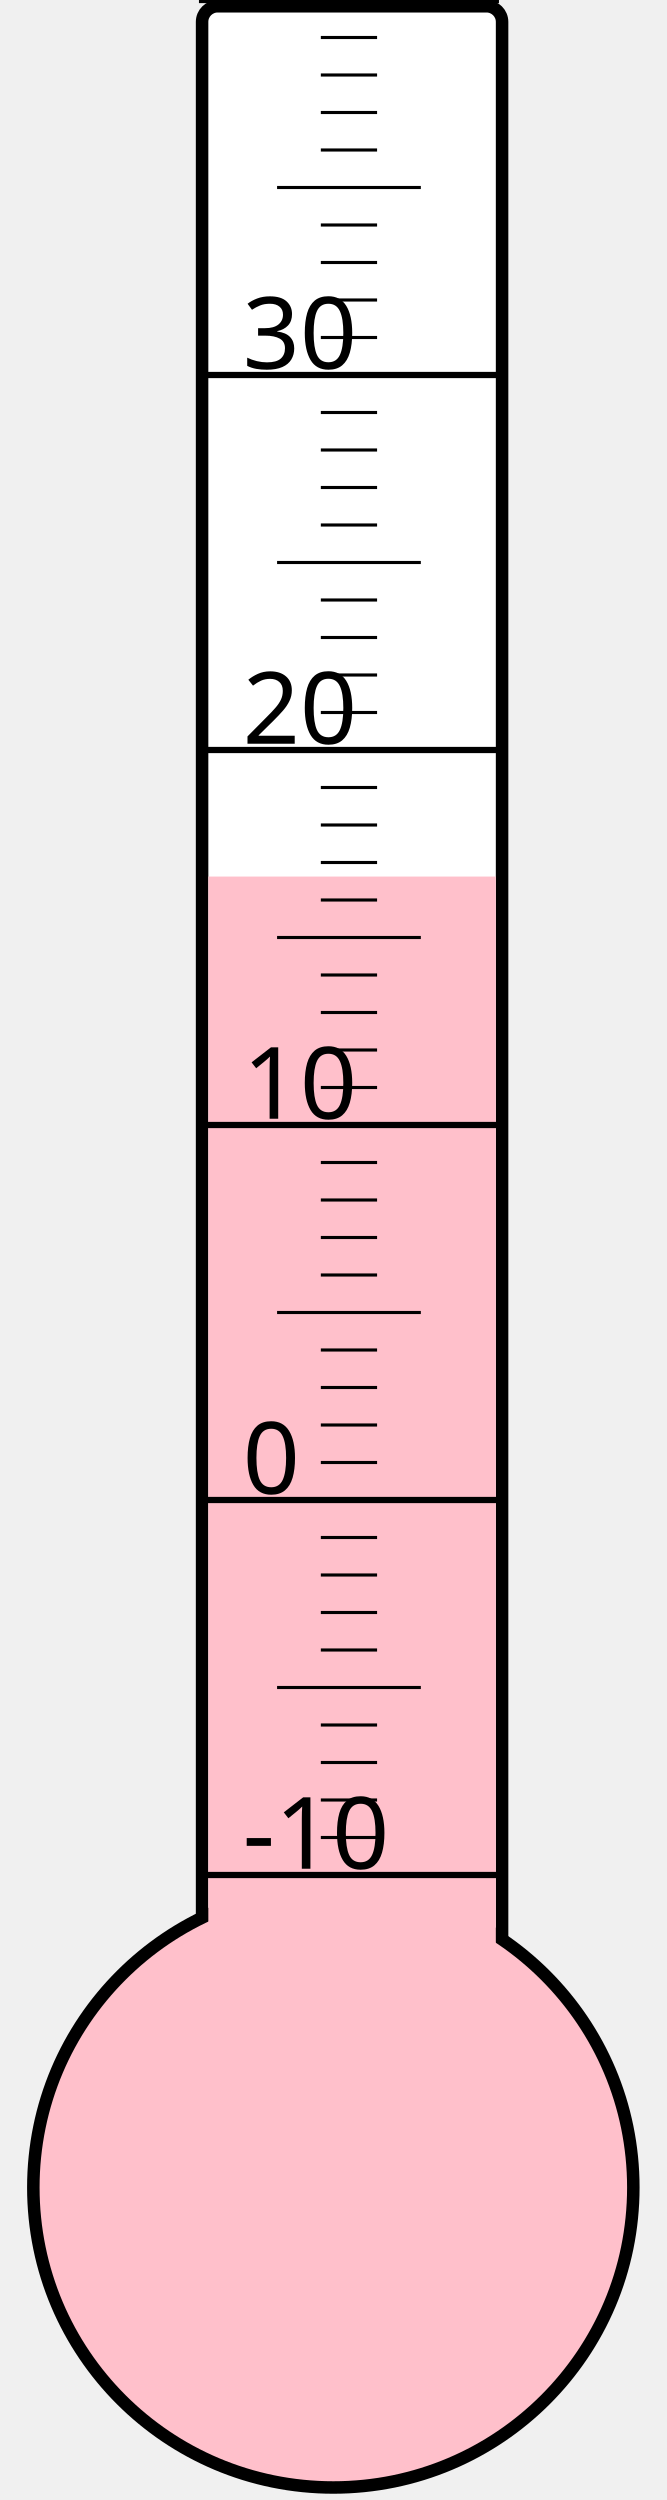
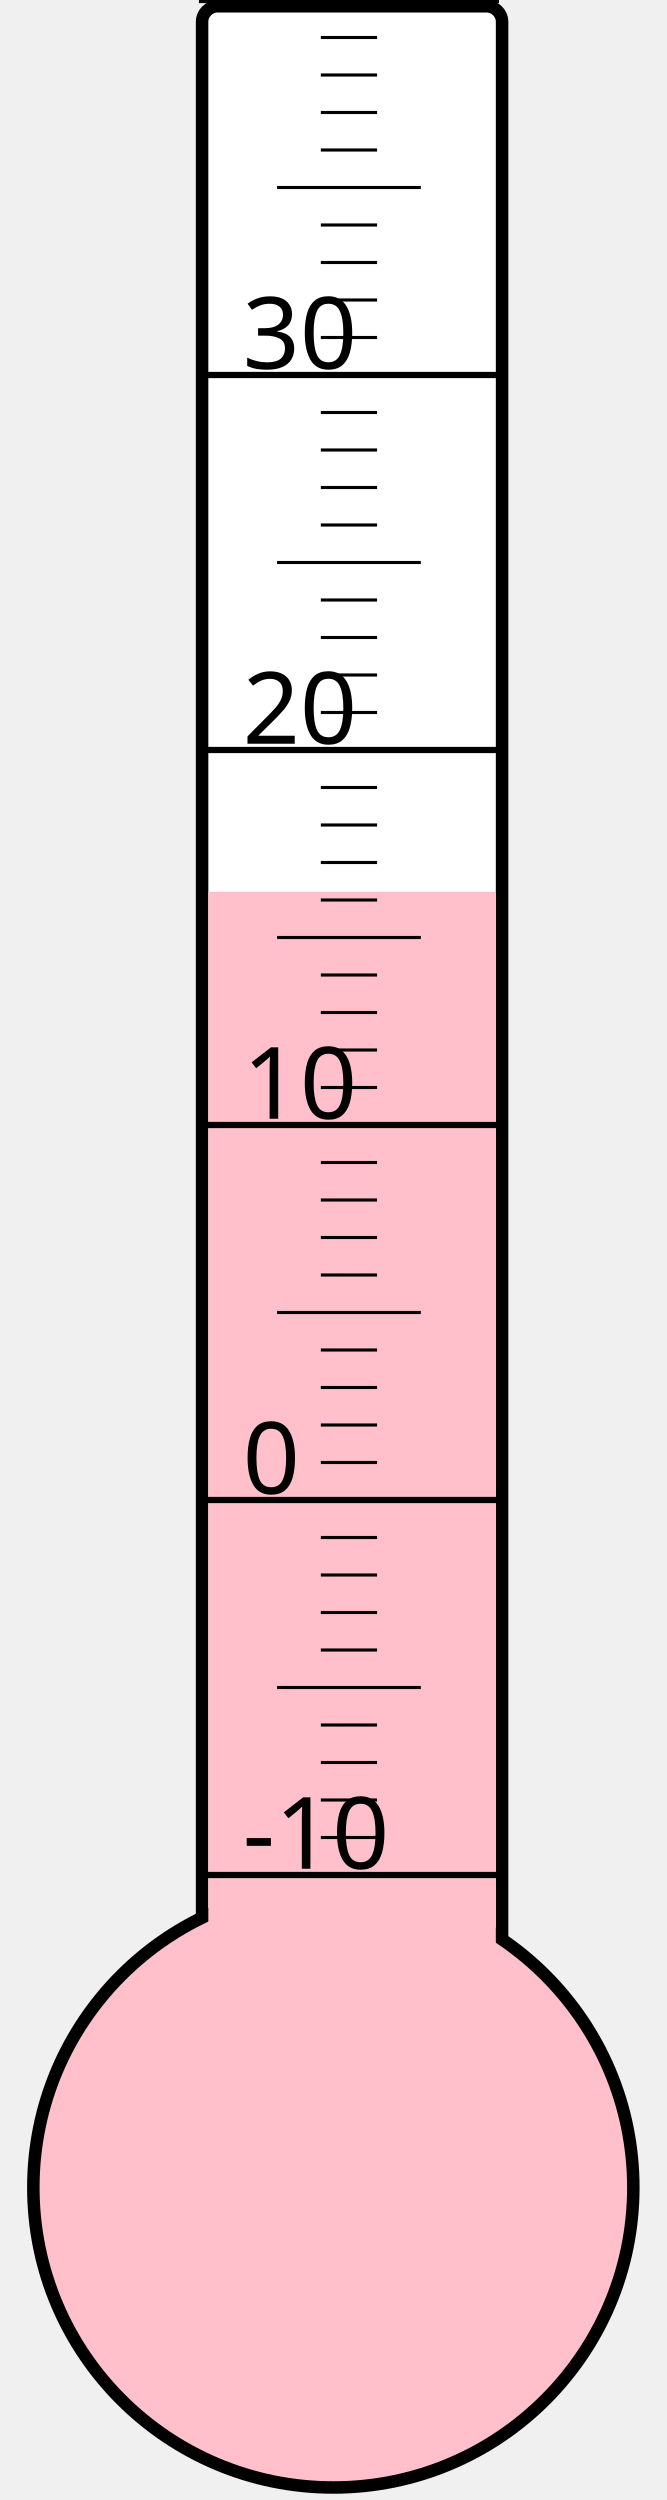
<svg xmlns="http://www.w3.org/2000/svg" width="40px" height="150px" viewBox="0 0 200 800">
  <rect width="200" height="800" x="0" y="0" style="fill: #ffffeb; fill-opacity: 0;" />
  <rect width="96" height="680" x="58" y="2" rx="5" ry="5" style="fill: white; fill-opacity: 1; stroke: black; stroke-width: 4;" />
  <circle cx="100" cy="700" r="96" style="fill: pink; stroke: black; stroke-width: 4;" />
-   <rect width="92" height="419.5" x="60" y="280.5" style="fill: pink; fill-opacity: 1; stroke-width: 0;" />
+   <rect width="92" height="414.625" x="60" y="285.375" style="fill: pink; fill-opacity: 1; stroke-width: 0;" />
  <text x="71" y="598" style="font-family: sans-serif; font-size: 24pt;">-10</text>
  <text x="71" y="478" style="font-family: sans-serif; font-size: 24pt;">0</text>
  <text x="71" y="358" style="font-family: sans-serif; font-size: 24pt;">10</text>
  <text x="71" y="238" style="font-family: sans-serif; font-size: 24pt;">20</text>
  <text x="71" y="118" style="font-family: sans-serif; font-size: 24pt;">30</text>
  <g style="stroke: black;">
    <line x1="57" y1="600" x2="153" y2="600" style="stroke-width: 2;" />
    <line x1="96" y1="588" x2="114" y2="588" style="stroke-width: 1;" />
    <line x1="96" y1="576" x2="114" y2="576" style="stroke-width: 1;" />
    <line x1="96" y1="564" x2="114" y2="564" style="stroke-width: 1;" />
    <line x1="96" y1="552" x2="114" y2="552" style="stroke-width: 1;" />
    <line x1="82" y1="540" x2="128" y2="540" style="stroke-width: 1;" />
    <line x1="96" y1="528" x2="114" y2="528" style="stroke-width: 1;" />
    <line x1="96" y1="516" x2="114" y2="516" style="stroke-width: 1;" />
    <line x1="96" y1="504" x2="114" y2="504" style="stroke-width: 1;" />
    <line x1="96" y1="492" x2="114" y2="492" style="stroke-width: 1;" />
    <line x1="57" y1="480" x2="153" y2="480" style="stroke-width: 2;" />
    <line x1="96" y1="468" x2="114" y2="468" style="stroke-width: 1;" />
    <line x1="96" y1="456" x2="114" y2="456" style="stroke-width: 1;" />
    <line x1="96" y1="444" x2="114" y2="444" style="stroke-width: 1;" />
    <line x1="96" y1="432" x2="114" y2="432" style="stroke-width: 1;" />
    <line x1="82" y1="420" x2="128" y2="420" style="stroke-width: 1;" />
    <line x1="96" y1="408" x2="114" y2="408" style="stroke-width: 1;" />
    <line x1="96" y1="396" x2="114" y2="396" style="stroke-width: 1;" />
    <line x1="96" y1="384" x2="114" y2="384" style="stroke-width: 1;" />
    <line x1="96" y1="372" x2="114" y2="372" style="stroke-width: 1;" />
    <line x1="57" y1="360" x2="153" y2="360" style="stroke-width: 2;" />
    <line x1="96" y1="348" x2="114" y2="348" style="stroke-width: 1;" />
    <line x1="96" y1="336" x2="114" y2="336" style="stroke-width: 1;" />
    <line x1="96" y1="324" x2="114" y2="324" style="stroke-width: 1;" />
    <line x1="96" y1="312" x2="114" y2="312" style="stroke-width: 1;" />
    <line x1="82" y1="300" x2="128" y2="300" style="stroke-width: 1;" />
    <line x1="96" y1="288" x2="114" y2="288" style="stroke-width: 1;" />
    <line x1="96" y1="276" x2="114" y2="276" style="stroke-width: 1;" />
    <line x1="96" y1="264" x2="114" y2="264" style="stroke-width: 1;" />
    <line x1="96" y1="252" x2="114" y2="252" style="stroke-width: 1;" />
    <line x1="57" y1="240" x2="153" y2="240" style="stroke-width: 2;" />
    <line x1="96" y1="228" x2="114" y2="228" style="stroke-width: 1;" />
    <line x1="96" y1="216" x2="114" y2="216" style="stroke-width: 1;" />
    <line x1="96" y1="204" x2="114" y2="204" style="stroke-width: 1;" />
    <line x1="96" y1="192" x2="114" y2="192" style="stroke-width: 1;" />
    <line x1="82" y1="180" x2="128" y2="180" style="stroke-width: 1;" />
    <line x1="96" y1="168" x2="114" y2="168" style="stroke-width: 1;" />
    <line x1="96" y1="156" x2="114" y2="156" style="stroke-width: 1;" />
    <line x1="96" y1="144" x2="114" y2="144" style="stroke-width: 1;" />
    <line x1="96" y1="132" x2="114" y2="132" style="stroke-width: 1;" />
    <line x1="57" y1="120" x2="153" y2="120" style="stroke-width: 2;" />
    <line x1="96" y1="108" x2="114" y2="108" style="stroke-width: 1;" />
    <line x1="96" y1="96" x2="114" y2="96" style="stroke-width: 1;" />
    <line x1="96" y1="84" x2="114" y2="84" style="stroke-width: 1;" />
    <line x1="96" y1="72" x2="114" y2="72" style="stroke-width: 1;" />
    <line x1="82" y1="60" x2="128" y2="60" style="stroke-width: 1;" />
    <line x1="96" y1="48" x2="114" y2="48" style="stroke-width: 1;" />
    <line x1="96" y1="36" x2="114" y2="36" style="stroke-width: 1;" />
    <line x1="96" y1="24" x2="114" y2="24" style="stroke-width: 1;" />
    <line x1="96" y1="12" x2="114" y2="12" style="stroke-width: 1;" />
    <line x1="57" y1="0" x2="153" y2="0" style="stroke-width: 2;" />
  </g>
</svg>
